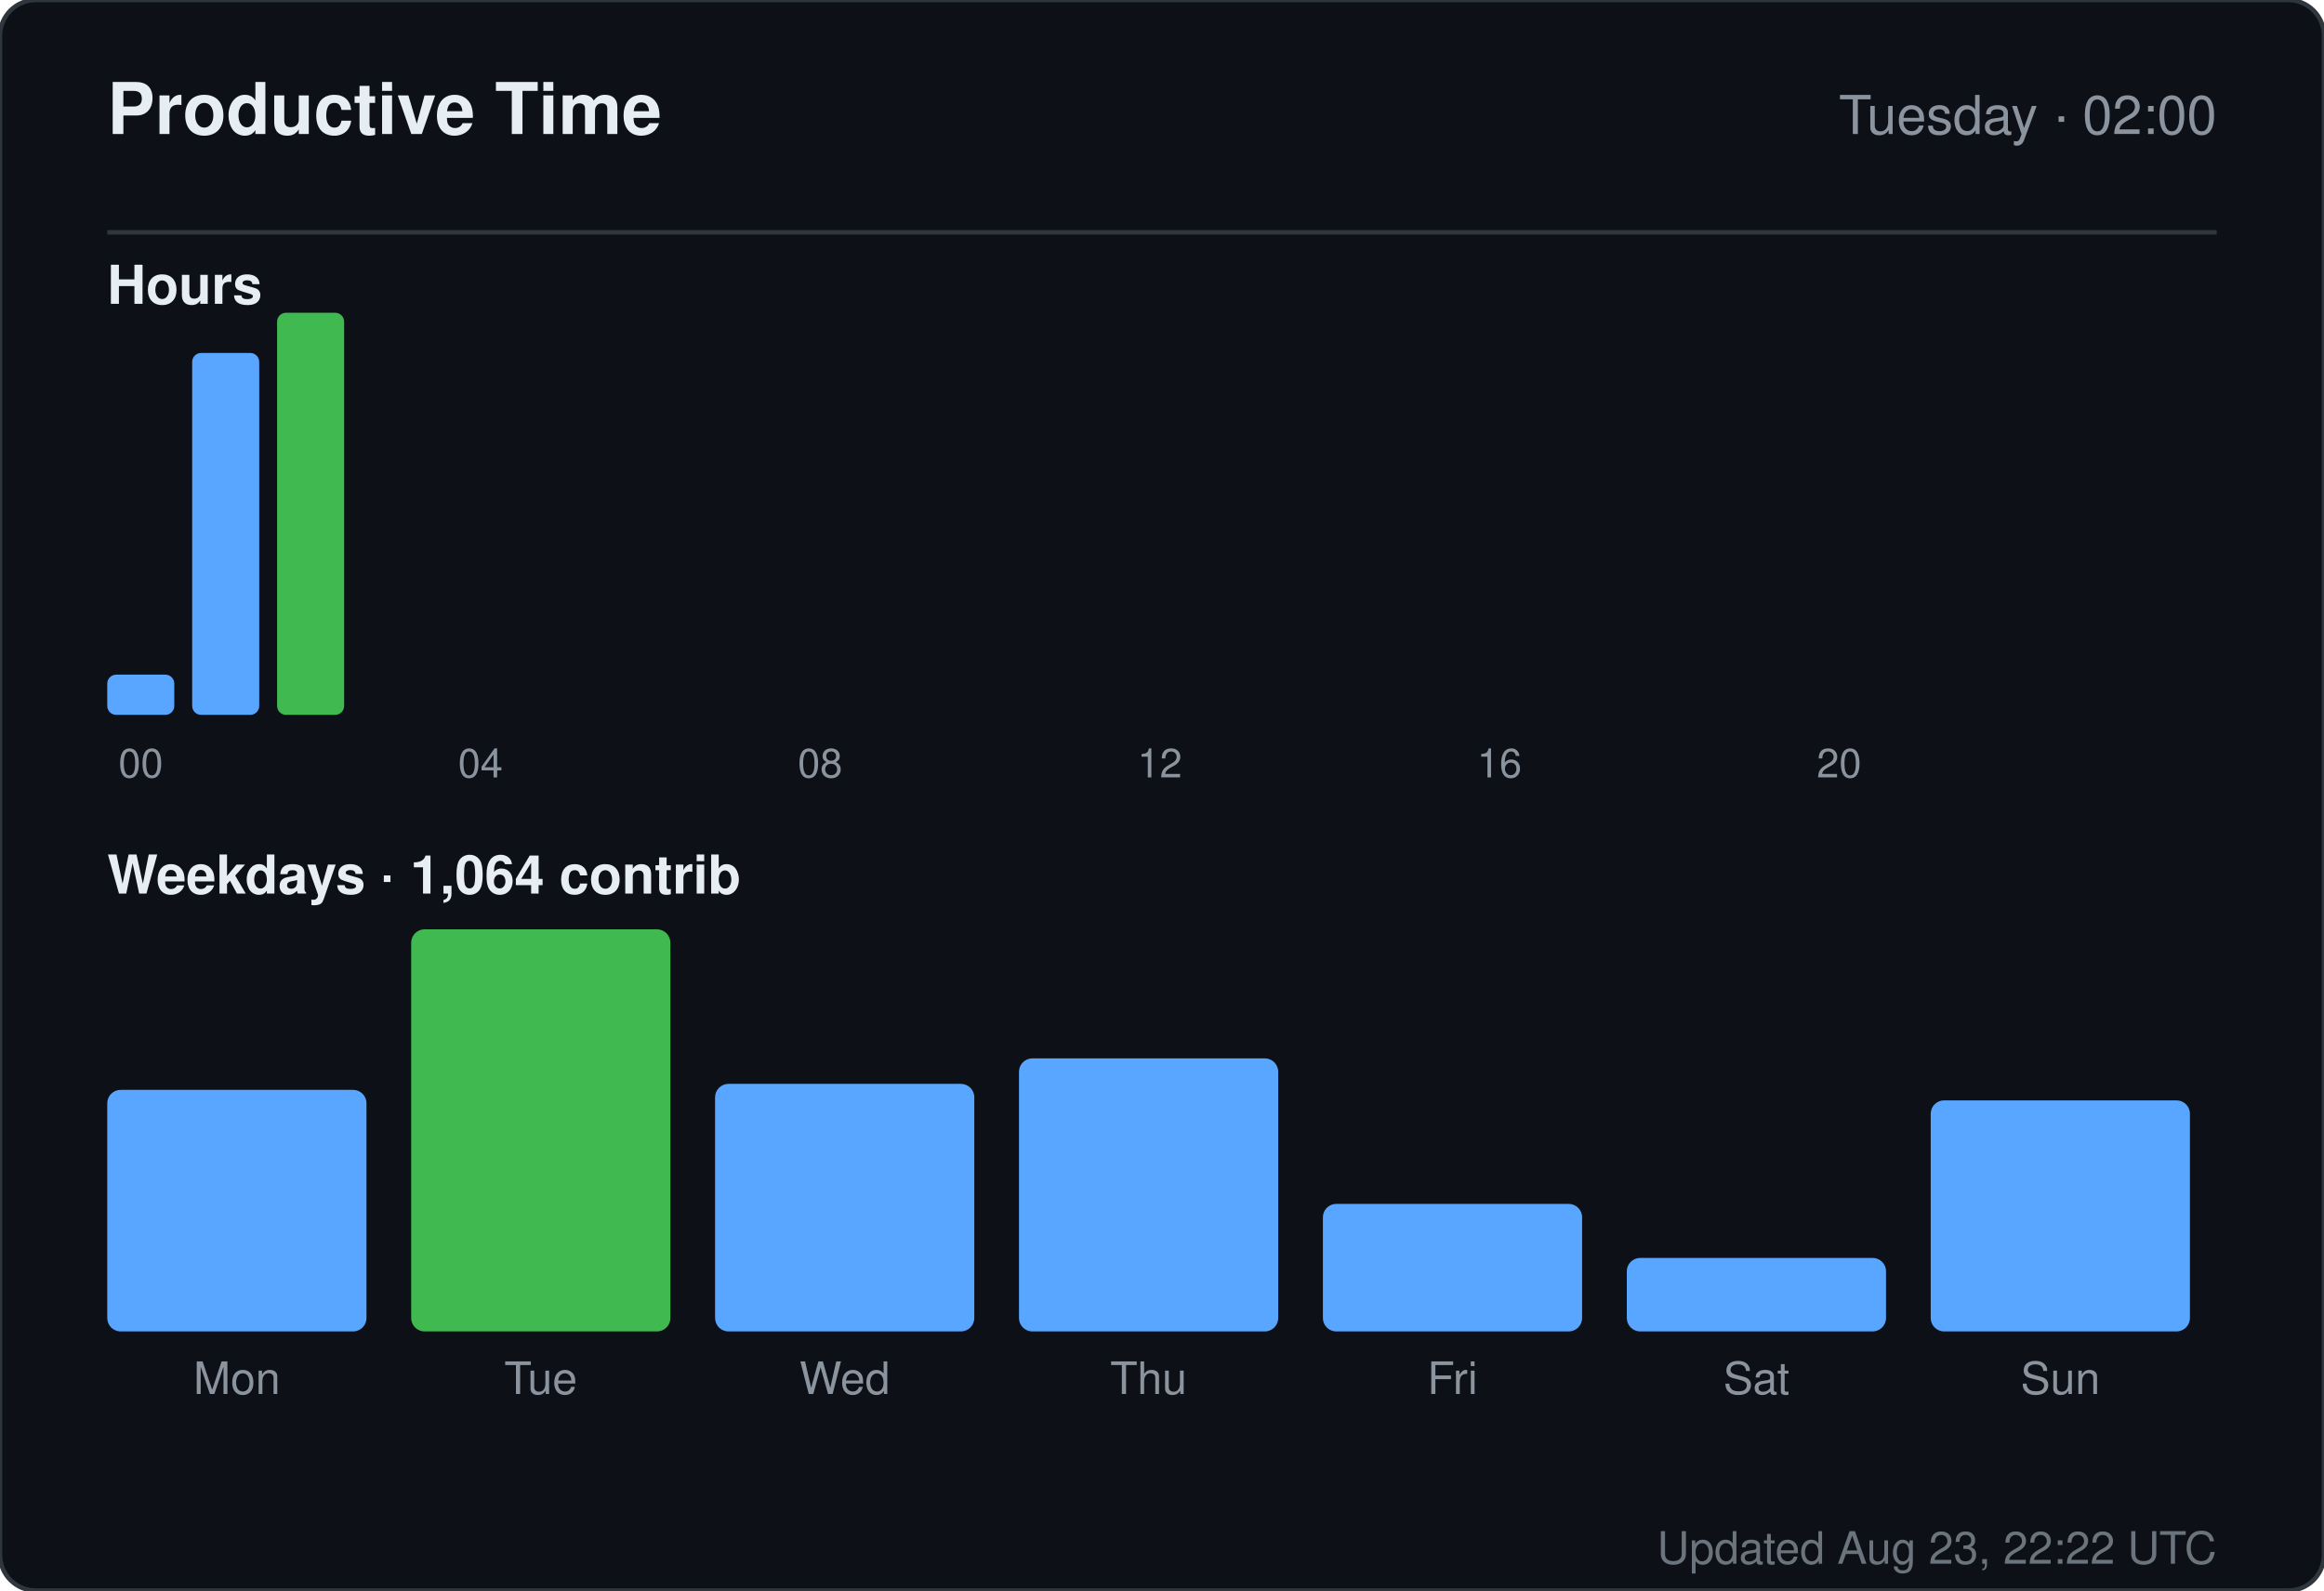
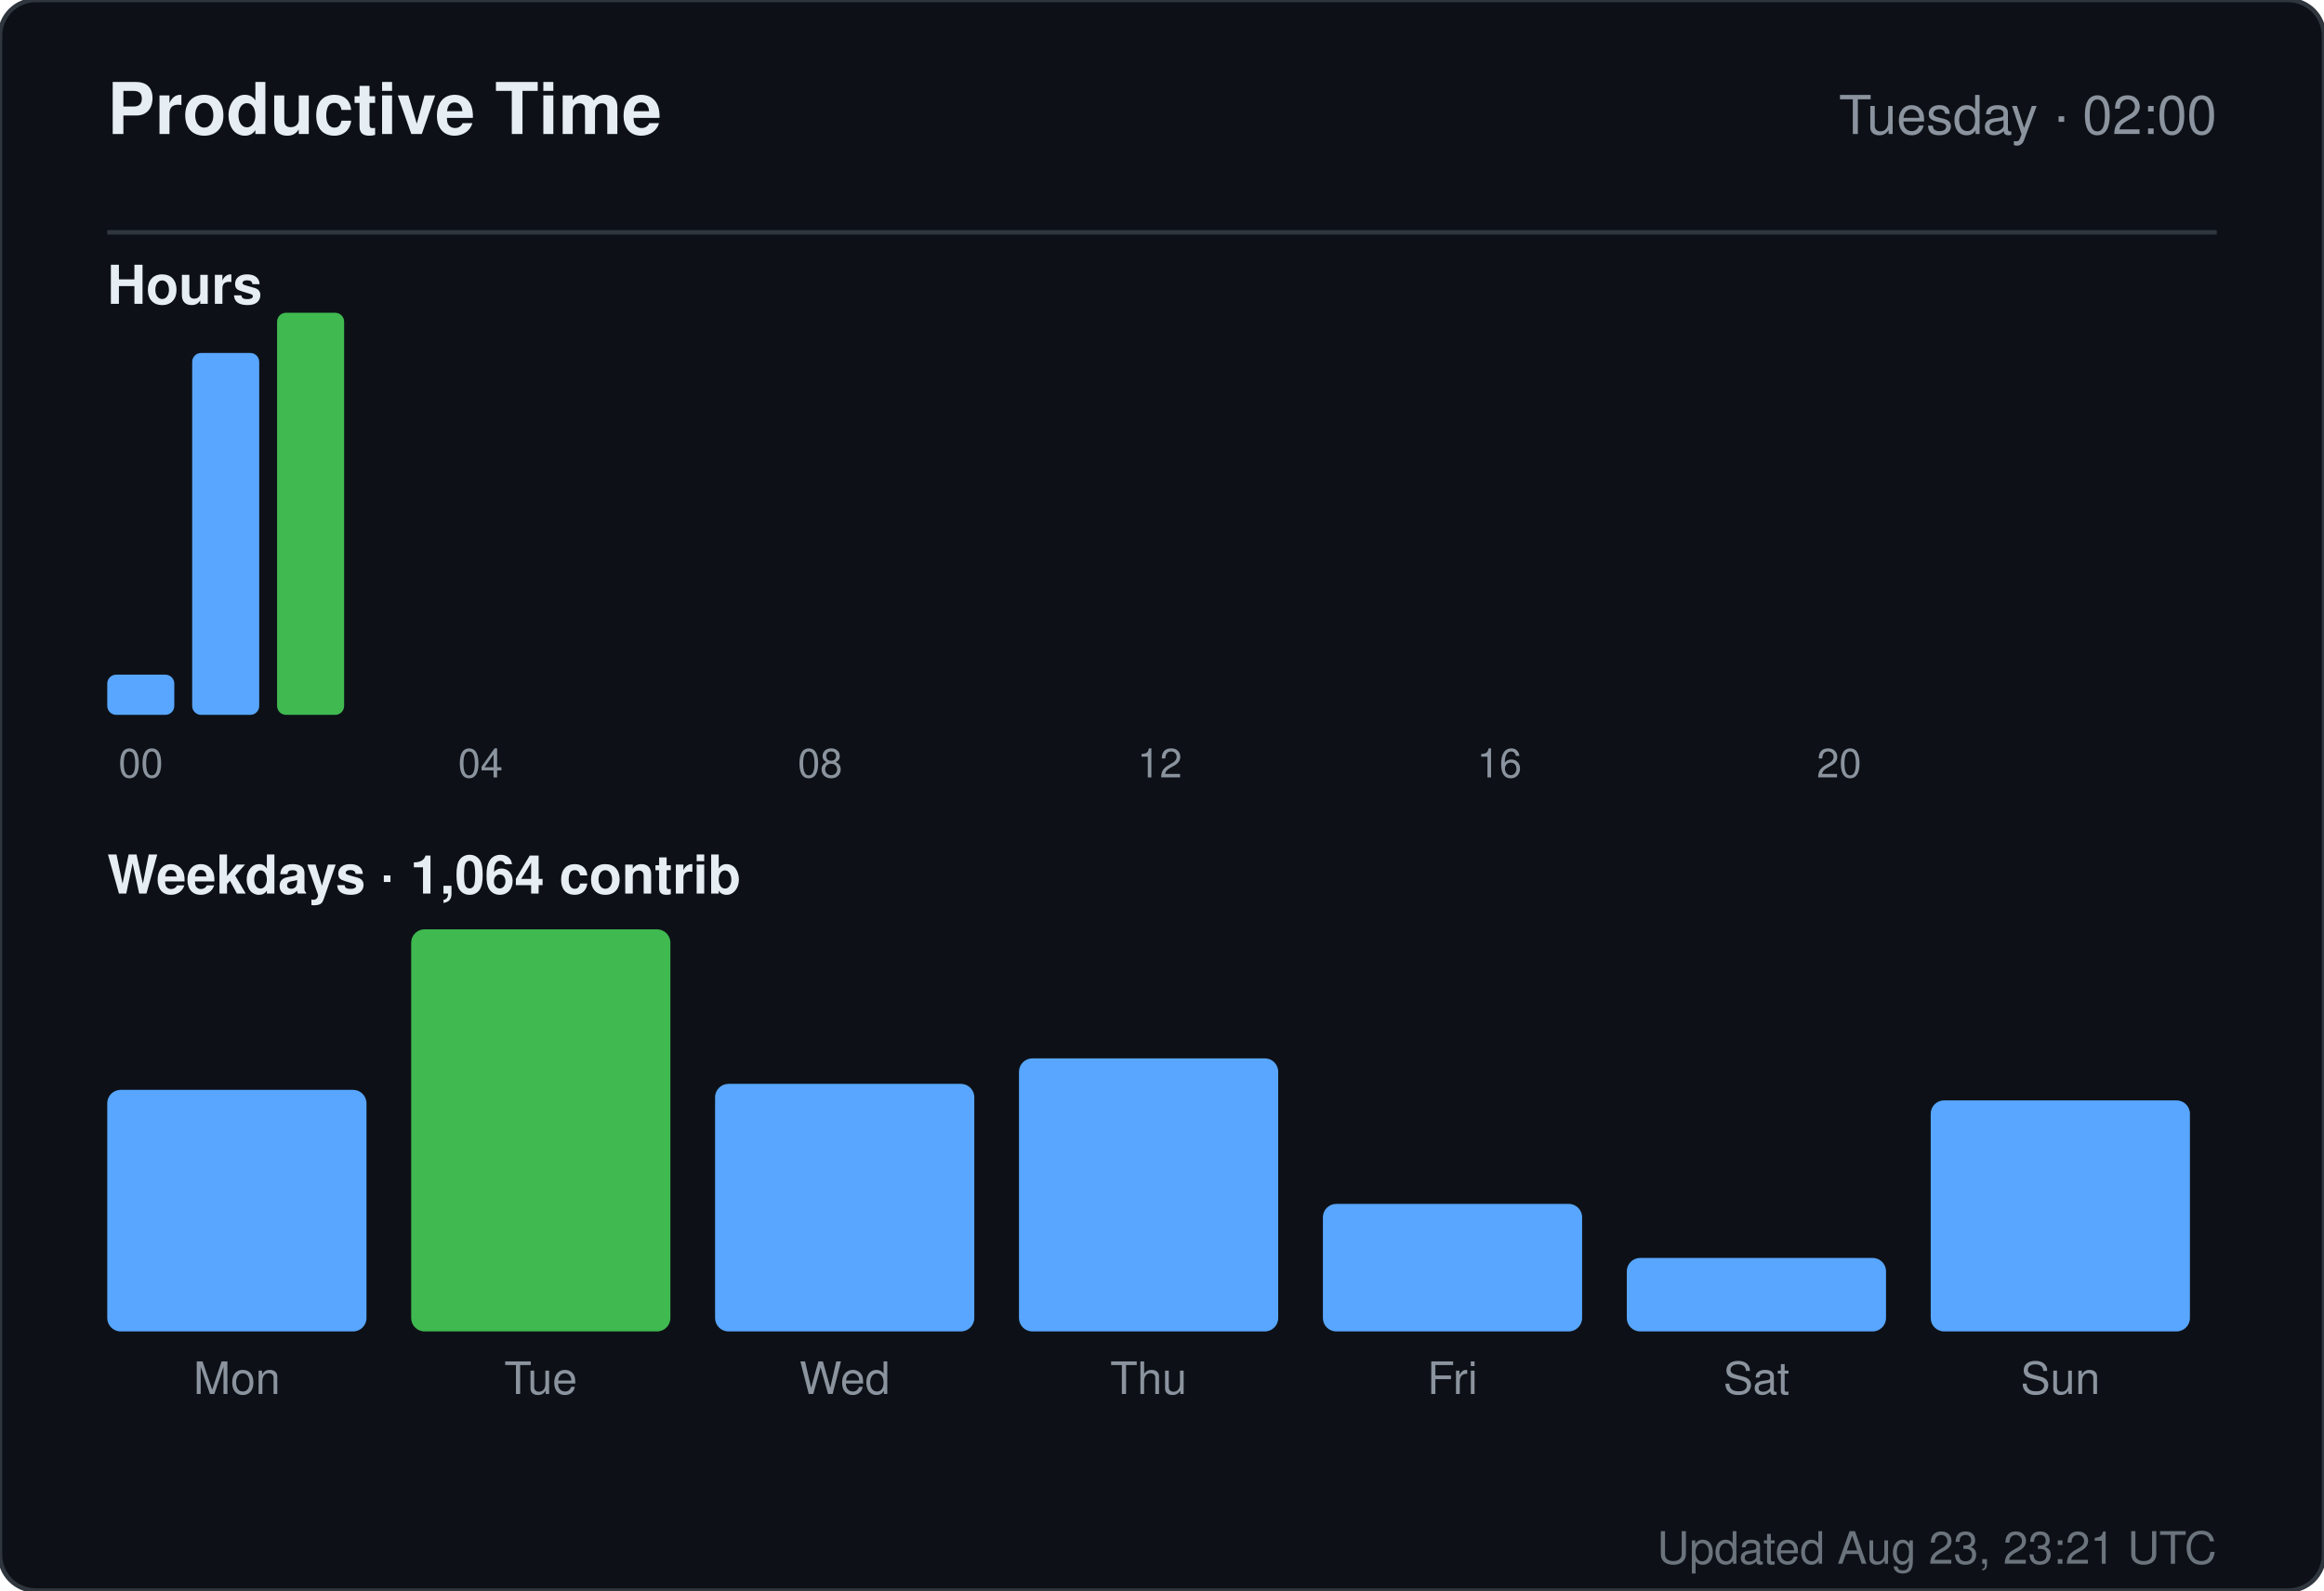
<svg xmlns="http://www.w3.org/2000/svg" width="520" height="356" viewBox="0 0 520 356" role="img" aria-label="Productive time for sandiirawan12">
  <rect width="520" height="356" rx="8" fill="#0d1117" stroke="#30363d" />
  <g font-family="-apple-system, BlinkMacSystemFont, Segoe UI, Helvetica, Arial, sans-serif">
    <text x="24" y="30" fill="#e6edf3" font-size="16" font-weight="700">Productive Time</text>
    <text x="496" y="30" fill="#8b949e" font-size="12" text-anchor="end">Tuesday · 02:00</text>
    <line x1="24" y1="52" x2="496" y2="52" stroke="#30363d" />
    <text x="24" y="68" fill="#e6edf3" font-size="12" font-weight="600">Hours</text>
    <rect x="24" y="151" width="15" height="9" rx="2" fill="#58a6ff" />
    <text x="31.5" y="174" fill="#8b949e" font-size="9" text-anchor="middle">00</text>
    <rect x="43" y="79" width="15" height="81" rx="2" fill="#58a6ff" />
    <rect x="62" y="70" width="15" height="90" rx="2" fill="#3fb950" />
    <rect x="81" y="160" width="15" height="0" rx="2" fill="#58a6ff" />
    <rect x="100" y="160" width="15" height="0" rx="2" fill="#58a6ff" />
    <text x="107.5" y="174" fill="#8b949e" font-size="9" text-anchor="middle">04</text>
    <rect x="119" y="160" width="15" height="0" rx="2" fill="#58a6ff" />
    <rect x="138" y="160" width="15" height="0" rx="2" fill="#58a6ff" />
    <rect x="157" y="160" width="15" height="0" rx="2" fill="#58a6ff" />
    <rect x="176" y="160" width="15" height="0" rx="2" fill="#58a6ff" />
    <text x="183.5" y="174" fill="#8b949e" font-size="9" text-anchor="middle">08</text>
    <rect x="195" y="160" width="15" height="0" rx="2" fill="#58a6ff" />
    <rect x="214" y="160" width="15" height="0" rx="2" fill="#58a6ff" />
    <rect x="233" y="160" width="15" height="0" rx="2" fill="#58a6ff" />
    <rect x="252" y="160" width="15" height="0" rx="2" fill="#58a6ff" />
    <text x="259.5" y="174" fill="#8b949e" font-size="9" text-anchor="middle">12</text>
    <rect x="271" y="160" width="15" height="0" rx="2" fill="#58a6ff" />
    <rect x="290" y="160" width="15" height="0" rx="2" fill="#58a6ff" />
    <rect x="309" y="160" width="15" height="0" rx="2" fill="#58a6ff" />
    <rect x="328" y="160" width="15" height="0" rx="2" fill="#58a6ff" />
    <text x="335.5" y="174" fill="#8b949e" font-size="9" text-anchor="middle">16</text>
    <rect x="347" y="160" width="15" height="0" rx="2" fill="#58a6ff" />
    <rect x="366" y="160" width="15" height="0" rx="2" fill="#58a6ff" />
    <rect x="385" y="160" width="15" height="0" rx="2" fill="#58a6ff" />
    <rect x="404" y="160" width="15" height="0" rx="2" fill="#58a6ff" />
    <text x="411.5" y="174" fill="#8b949e" font-size="9" text-anchor="middle">20</text>
    <rect x="423" y="160" width="15" height="0" rx="2" fill="#58a6ff" />
    <rect x="442" y="160" width="15" height="0" rx="2" fill="#58a6ff" />
    <rect x="461" y="160" width="15" height="0" rx="2" fill="#58a6ff" />
    <text x="24" y="200" fill="#e6edf3" font-size="12" font-weight="600">Weekdays · 1,064 contrib</text>
    <rect x="24" y="243.933" width="58" height="54.067" rx="3" fill="#58a6ff" />
    <text x="53" y="312" fill="#8b949e" font-size="10" text-anchor="middle">Mon</text>
    <rect x="92" y="208" width="58" height="90" rx="3" fill="#3fb950" />
    <text x="121" y="312" fill="#8b949e" font-size="10" text-anchor="middle">Tue</text>
    <rect x="160" y="242.59" width="58" height="55.41" rx="3" fill="#58a6ff" />
    <text x="189" y="312" fill="#8b949e" font-size="10" text-anchor="middle">Wed</text>
    <rect x="228" y="236.881" width="58" height="61.119" rx="3" fill="#58a6ff" />
    <text x="257" y="312" fill="#8b949e" font-size="10" text-anchor="middle">Thu</text>
    <rect x="296" y="269.455" width="58" height="28.545" rx="3" fill="#58a6ff" />
    <text x="325" y="312" fill="#8b949e" font-size="10" text-anchor="middle">Fri</text>
    <rect x="364" y="281.545" width="58" height="16.455" rx="3" fill="#58a6ff" />
    <text x="393" y="312" fill="#8b949e" font-size="10" text-anchor="middle">Sat</text>
    <rect x="432" y="246.284" width="58" height="51.716" rx="3" fill="#58a6ff" />
    <text x="461" y="312" fill="#8b949e" font-size="10" text-anchor="middle">Sun</text>
-     <text x="496" y="350" fill="#8b949e" font-size="10" text-anchor="end" opacity="0.75">Updated Aug 23, 22:22 UTC</text>
+     <text x="496" y="350" fill="#8b949e" font-size="10" text-anchor="end" opacity="0.75">Updated Aug 23, 23:21 UTC</text>
  </g>
</svg>
